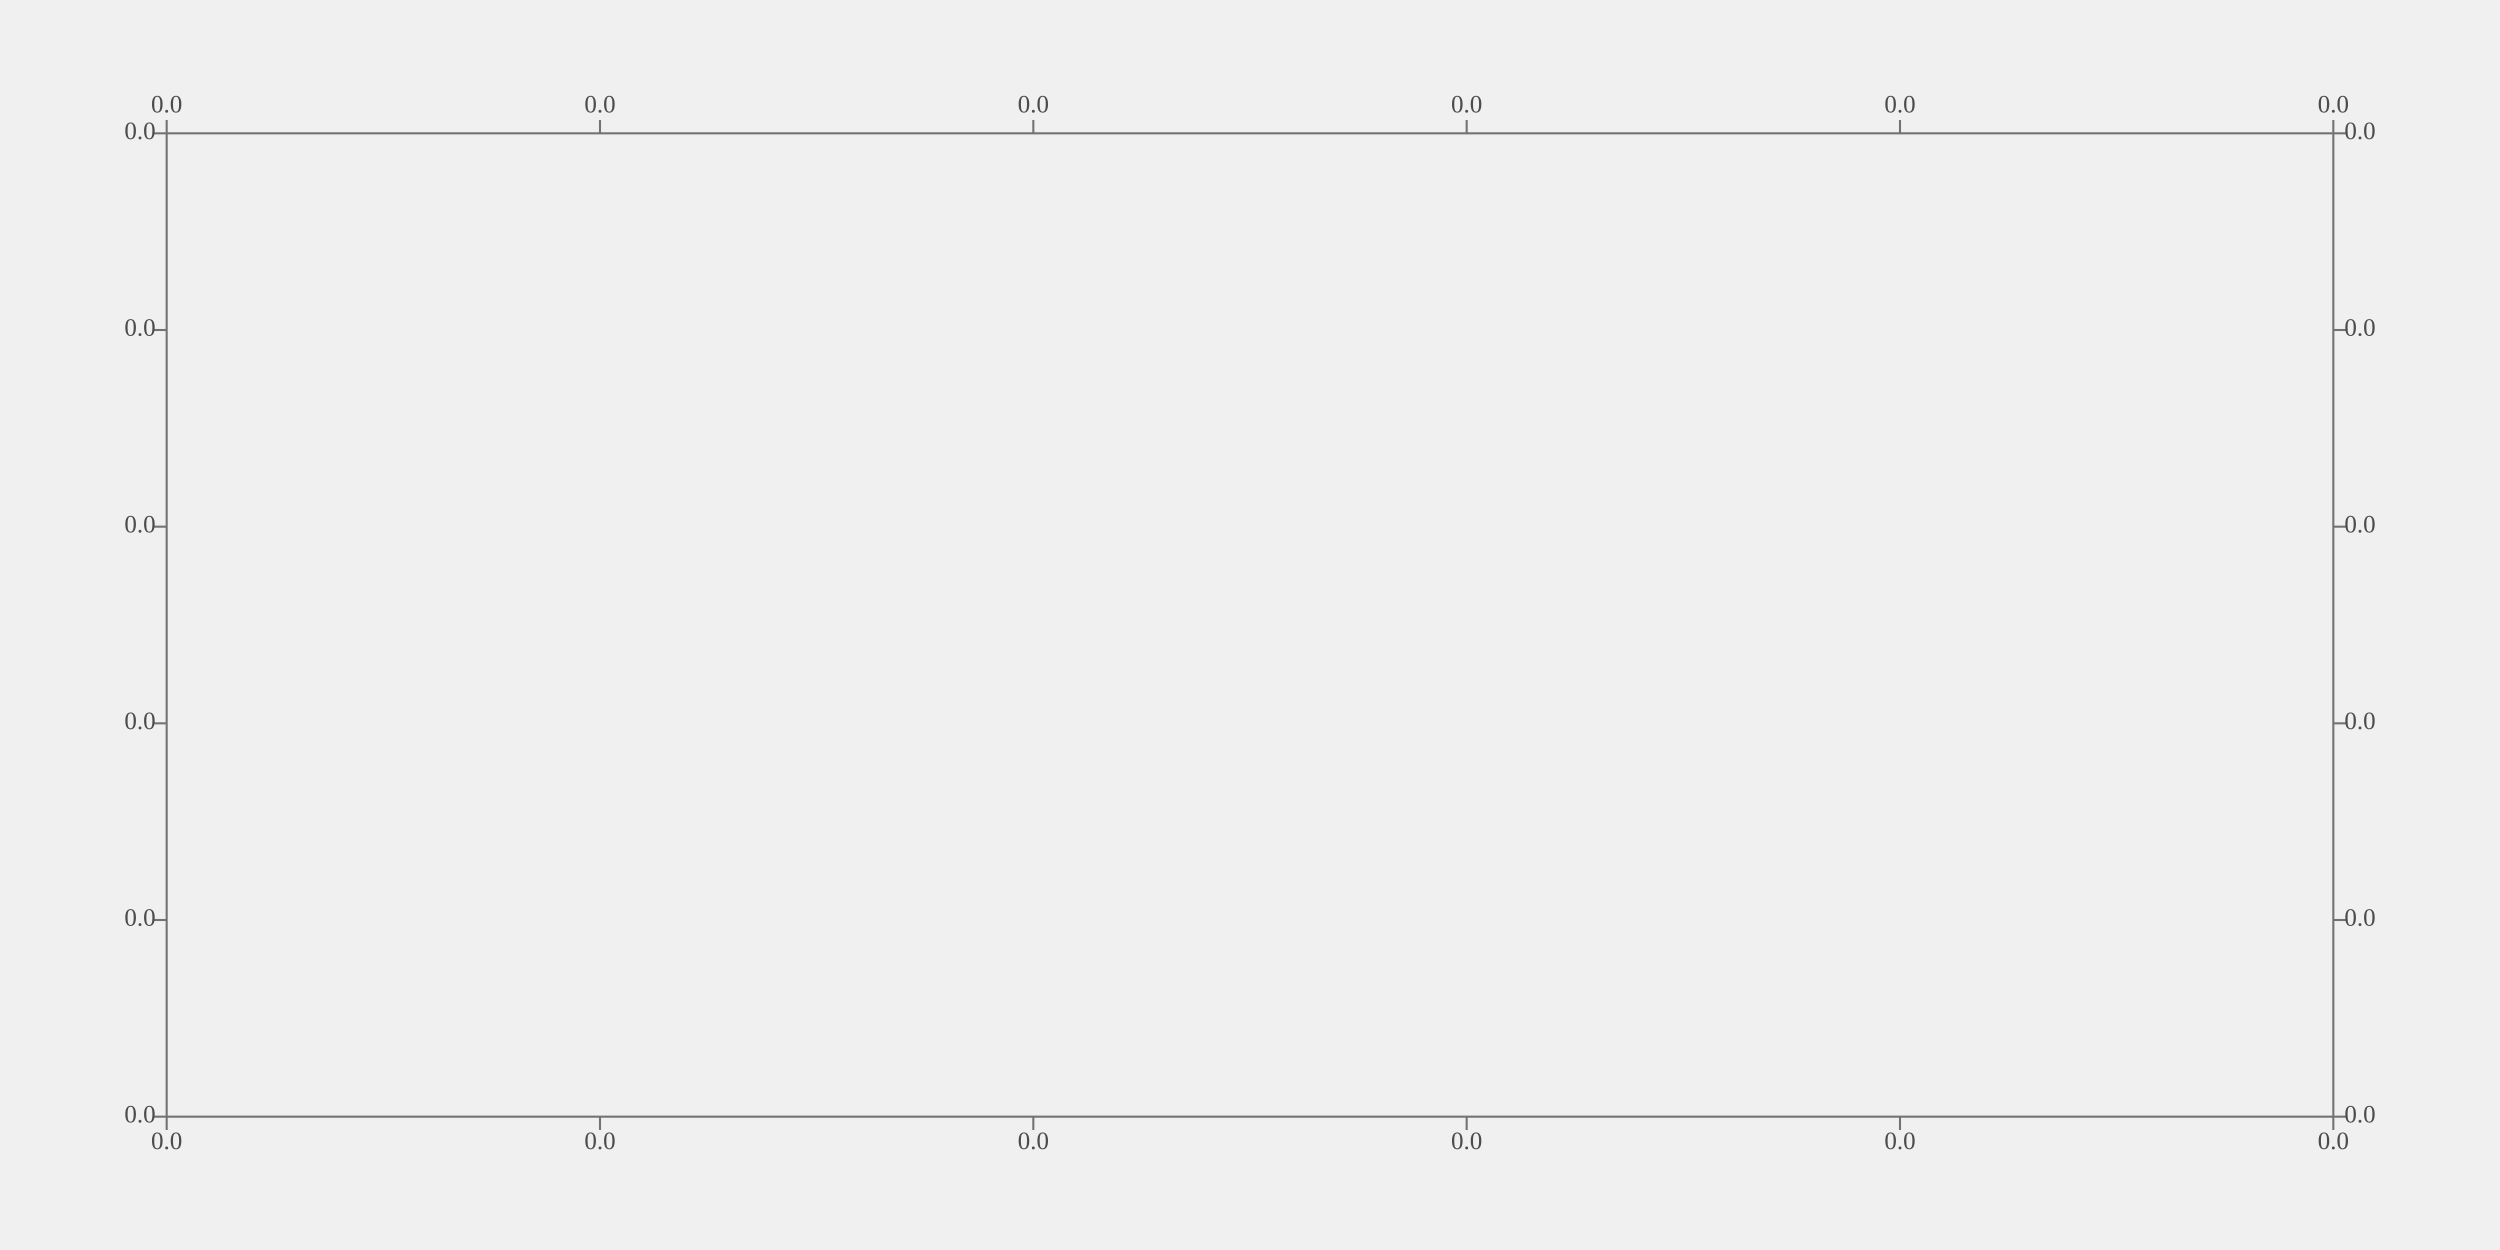
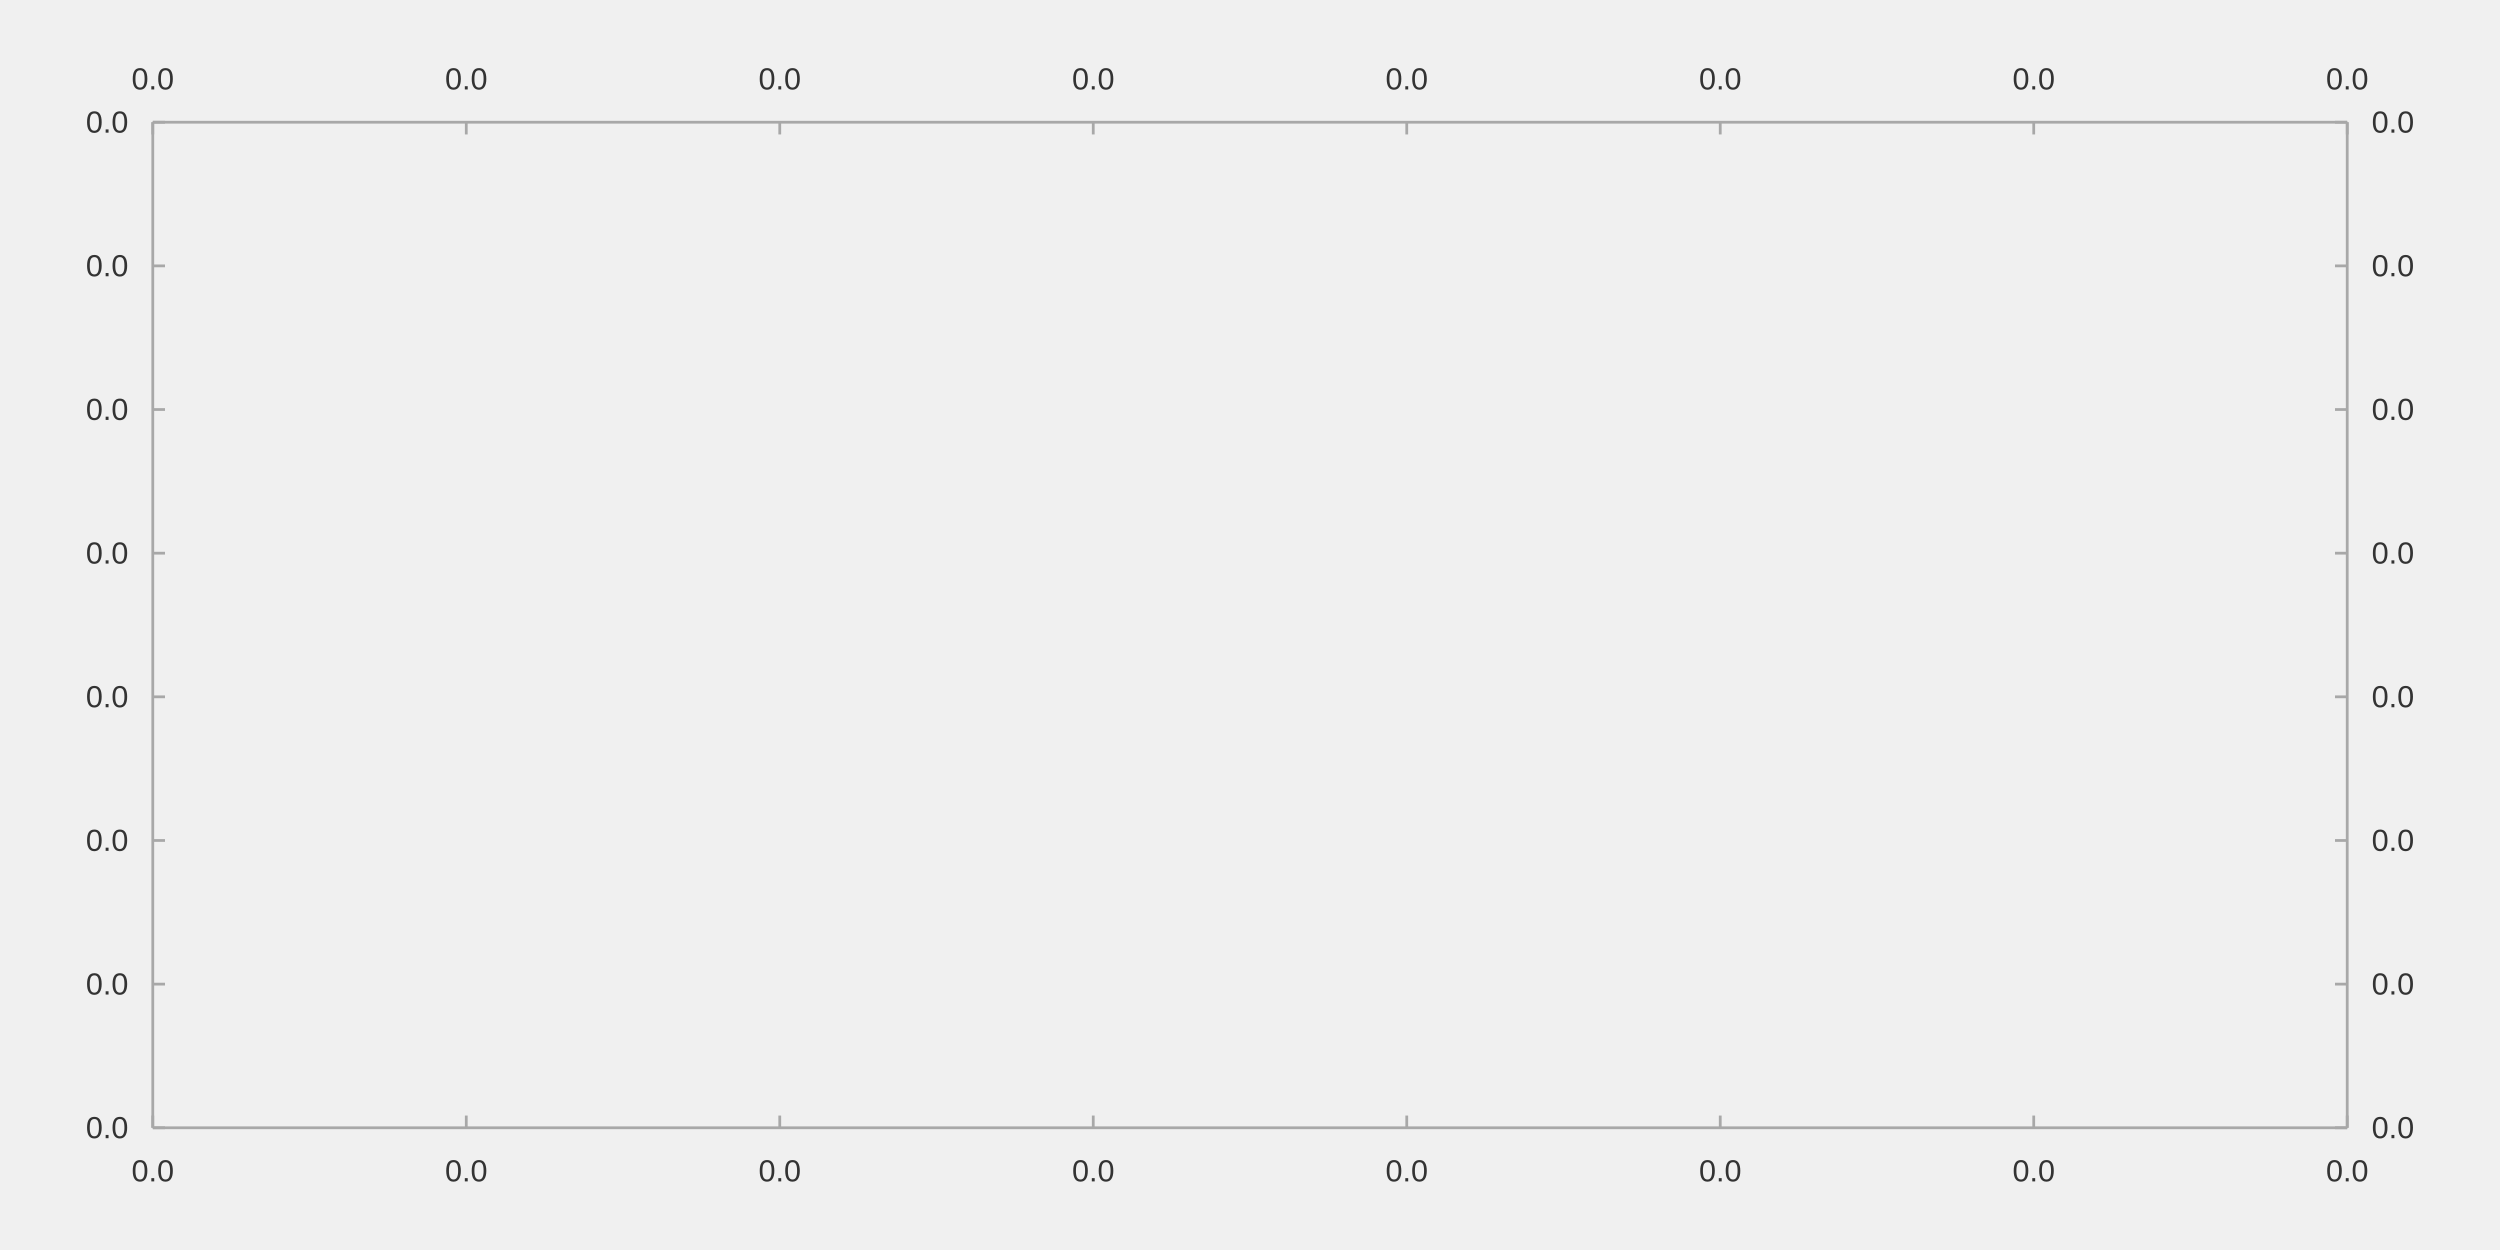
- <svg xmlns="http://www.w3.org/2000/svg" viewBox="0 0 1200 600" viewport-fill="white">
-   <path stroke-width="1.0" stroke="#727272" fill="none" d="M80.0 64.0 L1120.0 64.0 L1120.0 64.0 L1120.0 64.0 " />
-   <path stroke-width="1.0" stroke="#727272" fill="none" d="M80.0 64.0 L80.0 57.6 L80.0 57.6 L80.0 57.6 " />
-   <path stroke-width="1.0" stroke="#727272" fill="none" d="M288 64.0 L288 57.6 L288 57.6 L288 57.6 " />
-   <path stroke-width="1.0" stroke="#727272" fill="none" d="M496 64.0 L496 57.6 L496 57.6 L496 57.6 " />
-   <path stroke-width="1.0" stroke="#727272" fill="none" d="M704 64.0 L704 57.6 L704 57.6 L704 57.6 " />
-   <path stroke-width="1.0" stroke="#727272" fill="none" d="M912 64.0 L912 57.6 L912 57.6 L912 57.6 " />
-   <path stroke-width="1.0" stroke="#727272" fill="none" d="M1120.0 64.0 L1120.0 57.6 L1120.0 57.6 L1120.0 57.6 " />
-   <text x="80" y="51.2" fill="#4c4c4c" font-size="12" text-anchor="middle" dominant-baseline="middle">0.0</text>
-   <text x="288" y="51.2" fill="#4c4c4c" font-size="12" text-anchor="middle" dominant-baseline="middle">0.0</text>
-   <text x="496" y="51.2" fill="#4c4c4c" font-size="12" text-anchor="middle" dominant-baseline="middle">0.0</text>
-   <text x="704" y="51.2" fill="#4c4c4c" font-size="12" text-anchor="middle" dominant-baseline="middle">0.0</text>
-   <text x="912" y="51.2" fill="#4c4c4c" font-size="12" text-anchor="middle" dominant-baseline="middle">0.0</text>
-   <text x="1120" y="51.2" fill="#4c4c4c" font-size="12" text-anchor="middle" dominant-baseline="middle">0.0</text>
-   <path stroke-width="1.0" stroke="#727272" fill="none" d="M1120.0 64.0 L1120.0 536.0 L1120.0 536.0 L1120.0 536.0 " />
-   <path stroke-width="1.0" stroke="#727272" fill="none" d="M1120.0 536.0 L1126.4 536.0 L1126.4 536.0 L1126.4 536.0 " />
-   <path stroke-width="1.0" stroke="#727272" fill="none" d="M1120.0 441.6 L1126.4 441.6 L1126.4 441.6 L1126.4 441.6 " />
-   <path stroke-width="1.0" stroke="#727272" fill="none" d="M1120.0 347.2 L1126.4 347.2 L1126.4 347.2 L1126.4 347.2 " />
-   <path stroke-width="1.0" stroke="#727272" fill="none" d="M1120.0 252.8 L1126.4 252.8 L1126.4 252.8 L1126.4 252.8 " />
-   <path stroke-width="1.0" stroke="#727272" fill="none" d="M1120.0 158.4 L1126.4 158.4 L1126.4 158.4 L1126.4 158.4 " />
-   <path stroke-width="1.0" stroke="#727272" fill="none" d="M1120.0 64.0 L1126.4 64.0 L1126.4 64.0 L1126.4 64.0 " />
-   <text x="1132.8" y="536" fill="#4c4c4c" font-size="12" text-anchor="middle" dominant-baseline="middle">0.0</text>
-   <text x="1132.8" y="441.6" fill="#4c4c4c" font-size="12" text-anchor="middle" dominant-baseline="middle">0.0</text>
-   <text x="1132.8" y="347.2" fill="#4c4c4c" font-size="12" text-anchor="middle" dominant-baseline="middle">0.0</text>
-   <text x="1132.8" y="252.8" fill="#4c4c4c" font-size="12" text-anchor="middle" dominant-baseline="middle">0.0</text>
-   <text x="1132.8" y="158.4" fill="#4c4c4c" font-size="12" text-anchor="middle" dominant-baseline="middle">0.0</text>
-   <text x="1132.8" y="64" fill="#4c4c4c" font-size="12" text-anchor="middle" dominant-baseline="middle">0.0</text>
-   <path stroke-width="1.0" stroke="#727272" fill="none" d="M80.0 536.0 L1120.0 536.0 L1120.0 536.0 L1120.0 536.0 " />
-   <path stroke-width="1.0" stroke="#727272" fill="none" d="M80.0 536.0 L80.0 542.4 L80.0 542.4 L80.0 542.4 " />
-   <path stroke-width="1.0" stroke="#727272" fill="none" d="M288 536.0 L288 542.4 L288 542.4 L288 542.4 " />
-   <path stroke-width="1.0" stroke="#727272" fill="none" d="M496 536.0 L496 542.4 L496 542.4 L496 542.4 " />
-   <path stroke-width="1.0" stroke="#727272" fill="none" d="M704 536.0 L704 542.4 L704 542.4 L704 542.4 " />
-   <path stroke-width="1.0" stroke="#727272" fill="none" d="M912 536.0 L912 542.4 L912 542.4 L912 542.4 " />
-   <path stroke-width="1.0" stroke="#727272" fill="none" d="M1120.0 536.0 L1120.0 542.4 L1120.0 542.4 L1120.0 542.4 " />
-   <text x="80" y="548.8" fill="#4c4c4c" font-size="12" text-anchor="middle" dominant-baseline="middle">0.0</text>
-   <text x="288" y="548.8" fill="#4c4c4c" font-size="12" text-anchor="middle" dominant-baseline="middle">0.0</text>
-   <text x="496" y="548.8" fill="#4c4c4c" font-size="12" text-anchor="middle" dominant-baseline="middle">0.0</text>
-   <text x="704" y="548.8" fill="#4c4c4c" font-size="12" text-anchor="middle" dominant-baseline="middle">0.0</text>
-   <text x="912" y="548.8" fill="#4c4c4c" font-size="12" text-anchor="middle" dominant-baseline="middle">0.0</text>
-   <text x="1120" y="548.8" fill="#4c4c4c" font-size="12" text-anchor="middle" dominant-baseline="middle">0.0</text>
-   <path stroke-width="1.0" stroke="#727272" fill="none" d="M80.0 64.0 L80.0 536.0 L80.0 536.0 L80.0 536.0 " />
-   <path stroke-width="1.0" stroke="#727272" fill="none" d="M80.0 536.0 L73.6 536.0 L73.6 536.0 L73.6 536.0 " />
-   <path stroke-width="1.0" stroke="#727272" fill="none" d="M80.0 441.6 L73.6 441.6 L73.6 441.6 L73.6 441.6 " />
-   <path stroke-width="1.0" stroke="#727272" fill="none" d="M80.0 347.2 L73.6 347.2 L73.6 347.2 L73.6 347.2 " />
-   <path stroke-width="1.0" stroke="#727272" fill="none" d="M80.0 252.8 L73.6 252.8 L73.6 252.8 L73.6 252.8 " />
-   <path stroke-width="1.0" stroke="#727272" fill="none" d="M80.0 158.4 L73.6 158.4 L73.6 158.4 L73.6 158.4 " />
-   <path stroke-width="1.0" stroke="#727272" fill="none" d="M80.0 64.0 L73.6 64.0 L73.6 64.0 L73.6 64.0 " />
-   <text x="67.2" y="536" fill="#4c4c4c" font-size="12" text-anchor="middle" dominant-baseline="middle">0.0</text>
-   <text x="67.2" y="441.6" fill="#4c4c4c" font-size="12" text-anchor="middle" dominant-baseline="middle">0.0</text>
-   <text x="67.2" y="347.2" fill="#4c4c4c" font-size="12" text-anchor="middle" dominant-baseline="middle">0.0</text>
-   <text x="67.2" y="252.8" fill="#4c4c4c" font-size="12" text-anchor="middle" dominant-baseline="middle">0.0</text>
-   <text x="67.2" y="158.4" fill="#4c4c4c" font-size="12" text-anchor="middle" dominant-baseline="middle">0.0</text>
-   <text x="67.2" y="64" fill="#4c4c4c" font-size="12" text-anchor="middle" dominant-baseline="middle">0.0</text>
+ <svg xmlns="http://www.w3.org/2000/svg" viewBox="0 0 1200.0 600.0" viewport-fill="#ffffff">
+   <path stroke-width="1.333" stroke="#a8a8a8" fill="none" d="M73.333 58.667 L1126.667 58.667 " />
+   <path stroke-width="1.333" stroke="#a8a8a8" fill="none" d="M73.333 58.667 L73.333 64.533 " />
+   <path stroke-width="1.333" stroke="#a8a8a8" fill="none" d="M223.81 58.667 L223.81 64.533 " />
+   <path stroke-width="1.333" stroke="#a8a8a8" fill="none" d="M374.286 58.667 L374.286 64.533 " />
+   <path stroke-width="1.333" stroke="#a8a8a8" fill="none" d="M524.762 58.667 L524.762 64.533 " />
+   <path stroke-width="1.333" stroke="#a8a8a8" fill="none" d="M675.238 58.667 L675.238 64.533 " />
+   <path stroke-width="1.333" stroke="#a8a8a8" fill="none" d="M825.714 58.667 L825.714 64.533 " />
+   <path stroke-width="1.333" stroke="#a8a8a8" fill="none" d="M976.191 58.667 L976.191 64.533 " />
+   <path stroke-width="1.333" stroke="#a8a8a8" fill="none" d="M1126.667 58.667 L1126.667 64.533 " />
+   <text x="63.138" y="42.933" fill="#333333" font-size="14.667" font-family="Arial,Helvetica,'Helvetica Neue',sans-serif">0.0</text>
+   <text x="213.614" y="42.933" fill="#333333" font-size="14.667" font-family="Arial,Helvetica,'Helvetica Neue',sans-serif">0.0</text>
+   <text x="364.09" y="42.933" fill="#333333" font-size="14.667" font-family="Arial,Helvetica,'Helvetica Neue',sans-serif">0.0</text>
+   <text x="514.567" y="42.933" fill="#333333" font-size="14.667" font-family="Arial,Helvetica,'Helvetica Neue',sans-serif">0.0</text>
+   <text x="665.043" y="42.933" fill="#333333" font-size="14.667" font-family="Arial,Helvetica,'Helvetica Neue',sans-serif">0.0</text>
+   <text x="815.519" y="42.933" fill="#333333" font-size="14.667" font-family="Arial,Helvetica,'Helvetica Neue',sans-serif">0.0</text>
+   <text x="965.995" y="42.933" fill="#333333" font-size="14.667" font-family="Arial,Helvetica,'Helvetica Neue',sans-serif">0.0</text>
+   <text x="1116.471" y="42.933" fill="#333333" font-size="14.667" font-family="Arial,Helvetica,'Helvetica Neue',sans-serif">0.0</text>
+   <path stroke-width="1.333" stroke="#a8a8a8" fill="none" d="M1126.667 58.667 L1126.667 541.333 " />
+   <path stroke-width="1.333" stroke="#a8a8a8" fill="none" d="M1126.667 541.333 L1120.8 541.333 " />
+   <path stroke-width="1.333" stroke="#a8a8a8" fill="none" d="M1126.667 472.381 L1120.8 472.381 " />
+   <path stroke-width="1.333" stroke="#a8a8a8" fill="none" d="M1126.667 403.429 L1120.8 403.429 " />
+   <path stroke-width="1.333" stroke="#a8a8a8" fill="none" d="M1126.667 334.476 L1120.8 334.476 " />
+   <path stroke-width="1.333" stroke="#a8a8a8" fill="none" d="M1126.667 265.524 L1120.8 265.524 " />
+   <path stroke-width="1.333" stroke="#a8a8a8" fill="none" d="M1126.667 196.571 L1120.8 196.571 " />
+   <path stroke-width="1.333" stroke="#a8a8a8" fill="none" d="M1126.667 127.619 L1120.8 127.619 " />
+   <path stroke-width="1.333" stroke="#a8a8a8" fill="none" d="M1126.667 58.667 L1120.8 58.667 " />
+   <text x="1138.4" y="546.333" fill="#333333" font-size="14.667" font-family="Arial,Helvetica,'Helvetica Neue',sans-serif">0.0</text>
+   <text x="1138.4" y="477.381" fill="#333333" font-size="14.667" font-family="Arial,Helvetica,'Helvetica Neue',sans-serif">0.0</text>
+   <text x="1138.4" y="408.429" fill="#333333" font-size="14.667" font-family="Arial,Helvetica,'Helvetica Neue',sans-serif">0.0</text>
+   <text x="1138.4" y="339.476" fill="#333333" font-size="14.667" font-family="Arial,Helvetica,'Helvetica Neue',sans-serif">0.0</text>
+   <text x="1138.4" y="270.524" fill="#333333" font-size="14.667" font-family="Arial,Helvetica,'Helvetica Neue',sans-serif">0.0</text>
+   <text x="1138.4" y="201.571" fill="#333333" font-size="14.667" font-family="Arial,Helvetica,'Helvetica Neue',sans-serif">0.0</text>
+   <text x="1138.4" y="132.619" fill="#333333" font-size="14.667" font-family="Arial,Helvetica,'Helvetica Neue',sans-serif">0.0</text>
+   <text x="1138.4" y="63.667" fill="#333333" font-size="14.667" font-family="Arial,Helvetica,'Helvetica Neue',sans-serif">0.0</text>
+   <path stroke-width="1.333" stroke="#a8a8a8" fill="none" d="M73.333 541.333 L1126.667 541.333 " />
+   <path stroke-width="1.333" stroke="#a8a8a8" fill="none" d="M73.333 541.333 L73.333 535.467 " />
+   <path stroke-width="1.333" stroke="#a8a8a8" fill="none" d="M223.81 541.333 L223.81 535.467 " />
+   <path stroke-width="1.333" stroke="#a8a8a8" fill="none" d="M374.286 541.333 L374.286 535.467 " />
+   <path stroke-width="1.333" stroke="#a8a8a8" fill="none" d="M524.762 541.333 L524.762 535.467 " />
+   <path stroke-width="1.333" stroke="#a8a8a8" fill="none" d="M675.238 541.333 L675.238 535.467 " />
+   <path stroke-width="1.333" stroke="#a8a8a8" fill="none" d="M825.714 541.333 L825.714 535.467 " />
+   <path stroke-width="1.333" stroke="#a8a8a8" fill="none" d="M976.191 541.333 L976.191 535.467 " />
+   <path stroke-width="1.333" stroke="#a8a8a8" fill="none" d="M1126.667 541.333 L1126.667 535.467 " />
+   <text x="63.138" y="567.067" fill="#333333" font-size="14.667" font-family="Arial,Helvetica,'Helvetica Neue',sans-serif">0.0</text>
+   <text x="213.614" y="567.067" fill="#333333" font-size="14.667" font-family="Arial,Helvetica,'Helvetica Neue',sans-serif">0.0</text>
+   <text x="364.09" y="567.067" fill="#333333" font-size="14.667" font-family="Arial,Helvetica,'Helvetica Neue',sans-serif">0.0</text>
+   <text x="514.567" y="567.067" fill="#333333" font-size="14.667" font-family="Arial,Helvetica,'Helvetica Neue',sans-serif">0.0</text>
+   <text x="665.043" y="567.067" fill="#333333" font-size="14.667" font-family="Arial,Helvetica,'Helvetica Neue',sans-serif">0.0</text>
+   <text x="815.519" y="567.067" fill="#333333" font-size="14.667" font-family="Arial,Helvetica,'Helvetica Neue',sans-serif">0.0</text>
+   <text x="965.995" y="567.067" fill="#333333" font-size="14.667" font-family="Arial,Helvetica,'Helvetica Neue',sans-serif">0.0</text>
+   <text x="1116.471" y="567.067" fill="#333333" font-size="14.667" font-family="Arial,Helvetica,'Helvetica Neue',sans-serif">0.0</text>
+   <path stroke-width="1.333" stroke="#a8a8a8" fill="none" d="M73.333 58.667 L73.333 541.333 " />
+   <path stroke-width="1.333" stroke="#a8a8a8" fill="none" d="M73.333 541.333 L79.2 541.333 " />
+   <path stroke-width="1.333" stroke="#a8a8a8" fill="none" d="M73.333 472.381 L79.2 472.381 " />
+   <path stroke-width="1.333" stroke="#a8a8a8" fill="none" d="M73.333 403.429 L79.2 403.429 " />
+   <path stroke-width="1.333" stroke="#a8a8a8" fill="none" d="M73.333 334.476 L79.2 334.476 " />
+   <path stroke-width="1.333" stroke="#a8a8a8" fill="none" d="M73.333 265.524 L79.2 265.524 " />
+   <path stroke-width="1.333" stroke="#a8a8a8" fill="none" d="M73.333 196.571 L79.2 196.571 " />
+   <path stroke-width="1.333" stroke="#a8a8a8" fill="none" d="M73.333 127.619 L79.2 127.619 " />
+   <path stroke-width="1.333" stroke="#a8a8a8" fill="none" d="M73.333 58.667 L79.2 58.667 " />
+   <text x="41.209" y="546.333" fill="#333333" font-size="14.667" font-family="Arial,Helvetica,'Helvetica Neue',sans-serif">0.0</text>
+   <text x="41.209" y="477.381" fill="#333333" font-size="14.667" font-family="Arial,Helvetica,'Helvetica Neue',sans-serif">0.0</text>
+   <text x="41.209" y="408.429" fill="#333333" font-size="14.667" font-family="Arial,Helvetica,'Helvetica Neue',sans-serif">0.0</text>
+   <text x="41.209" y="339.476" fill="#333333" font-size="14.667" font-family="Arial,Helvetica,'Helvetica Neue',sans-serif">0.0</text>
+   <text x="41.209" y="270.524" fill="#333333" font-size="14.667" font-family="Arial,Helvetica,'Helvetica Neue',sans-serif">0.0</text>
+   <text x="41.209" y="201.571" fill="#333333" font-size="14.667" font-family="Arial,Helvetica,'Helvetica Neue',sans-serif">0.0</text>
+   <text x="41.209" y="132.619" fill="#333333" font-size="14.667" font-family="Arial,Helvetica,'Helvetica Neue',sans-serif">0.0</text>
+   <text x="41.209" y="63.667" fill="#333333" font-size="14.667" font-family="Arial,Helvetica,'Helvetica Neue',sans-serif">0.0</text>
</svg>
